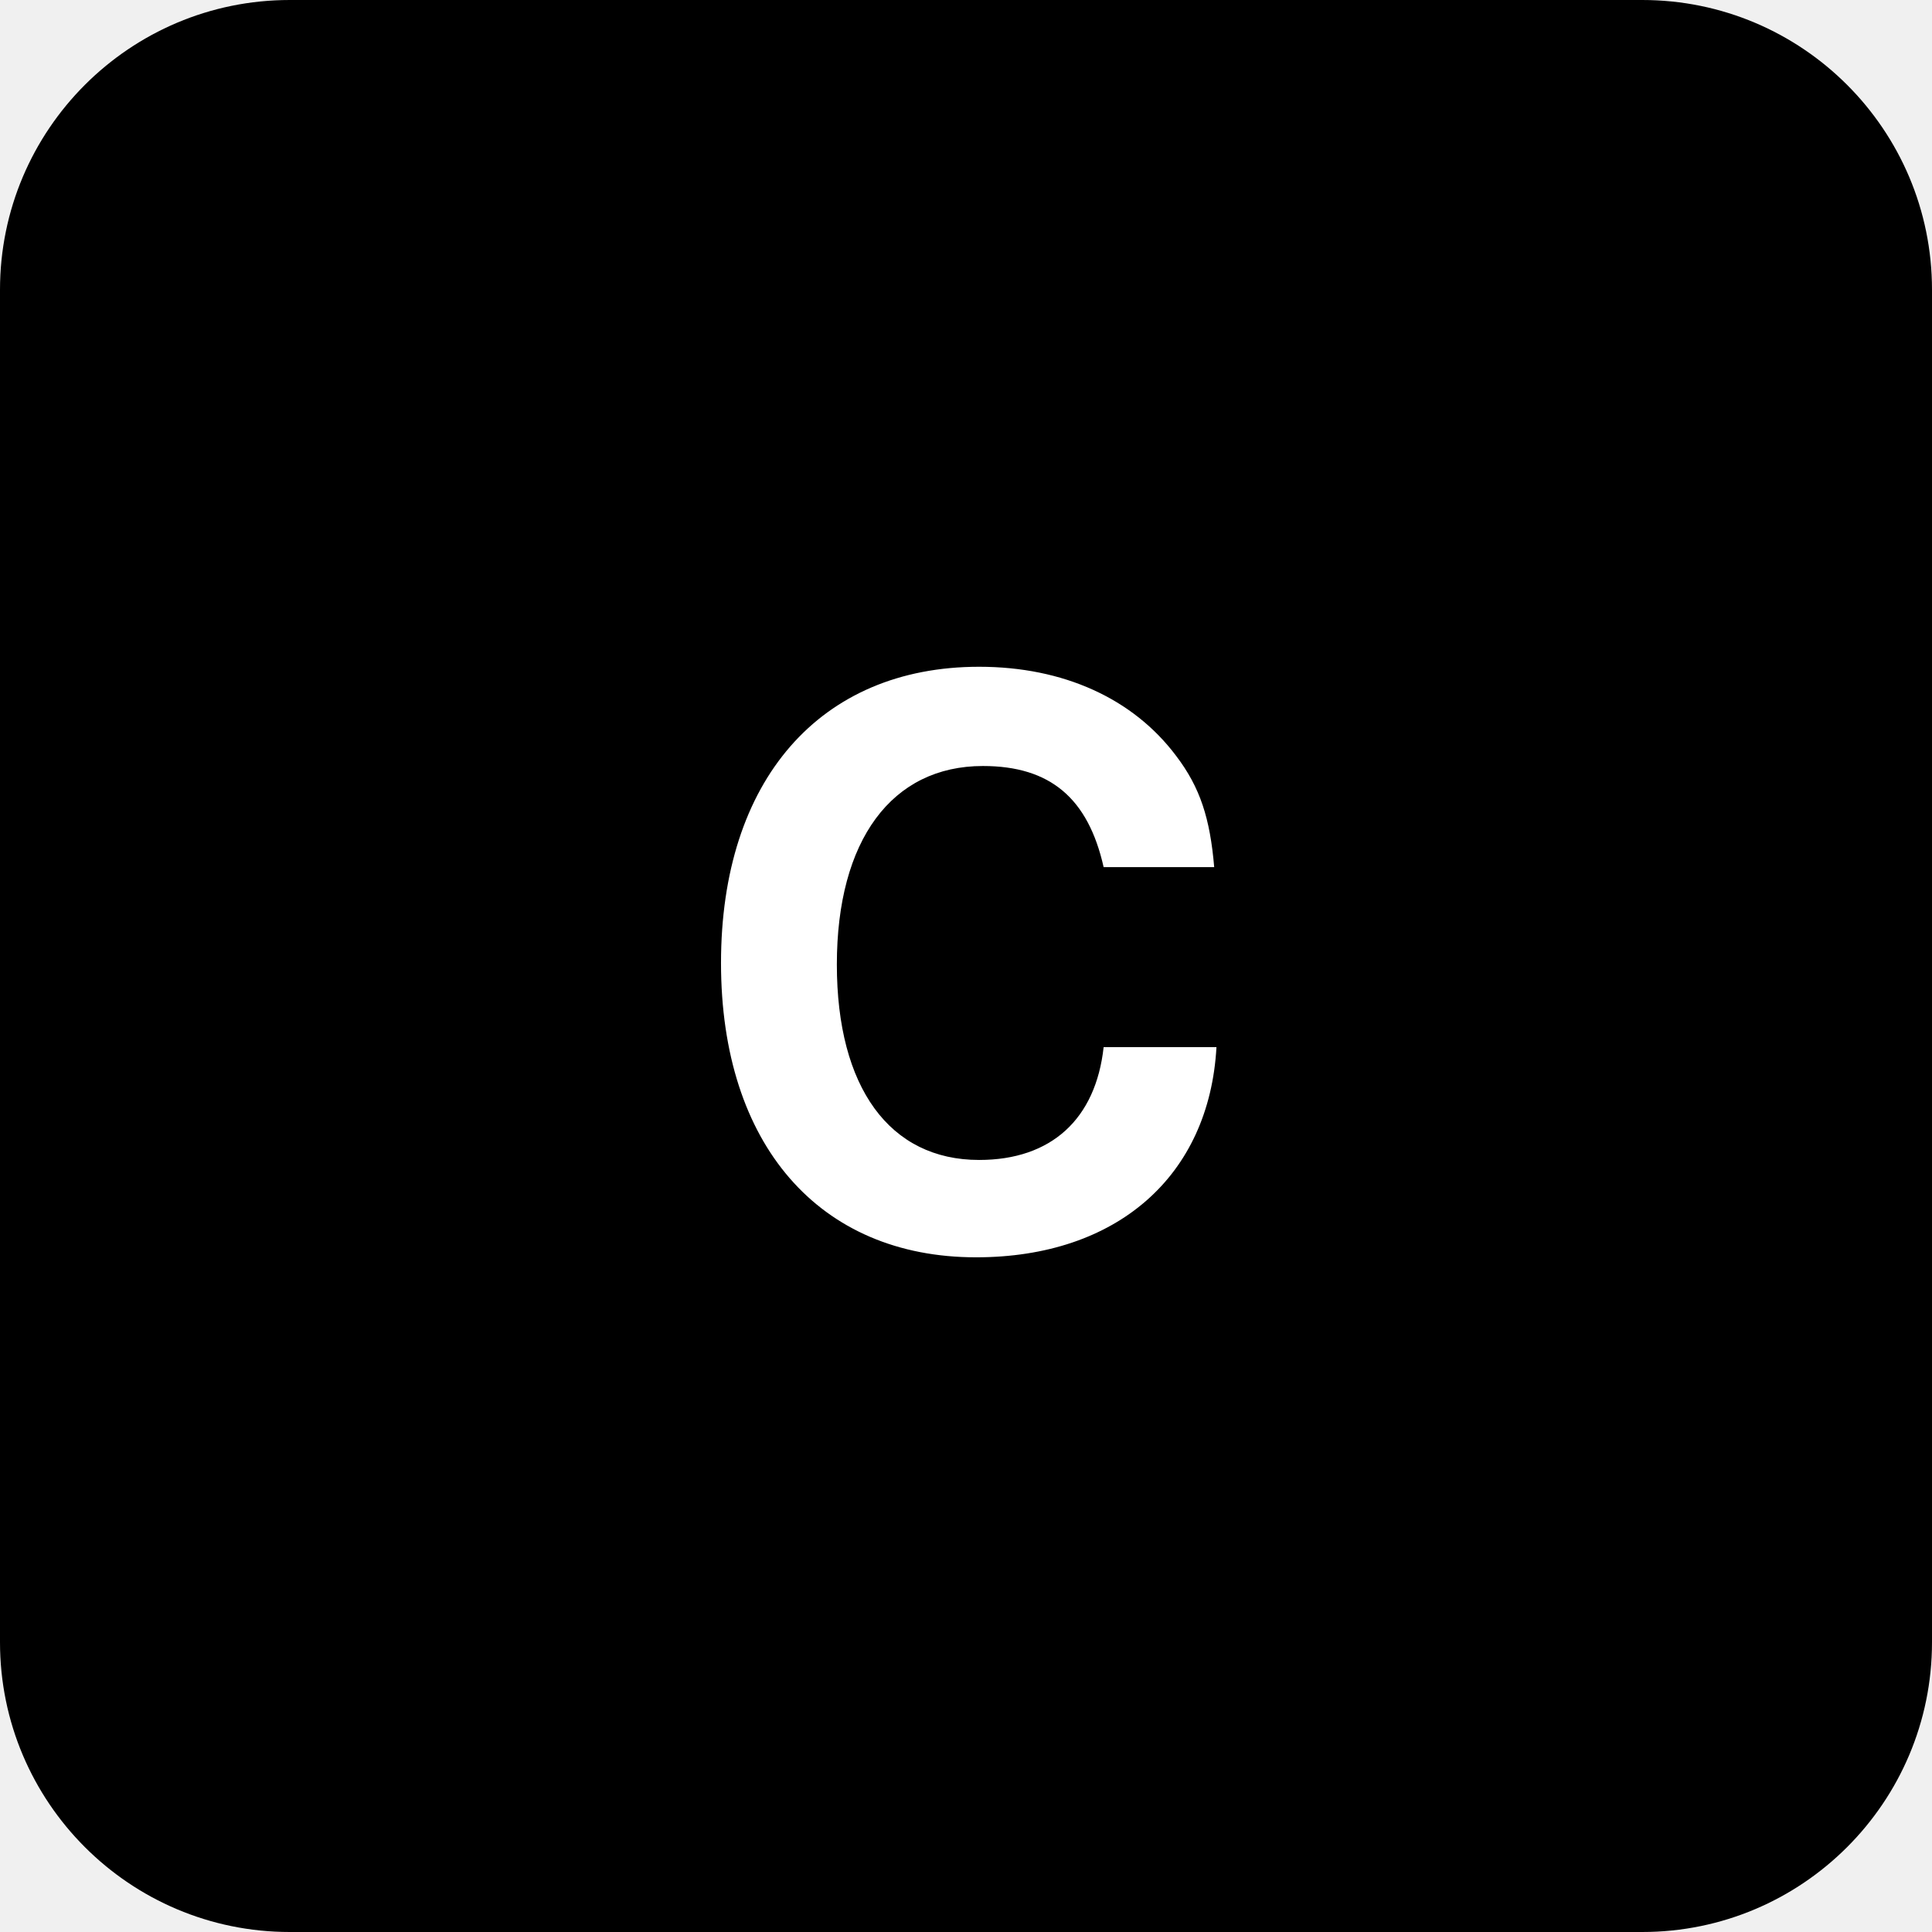
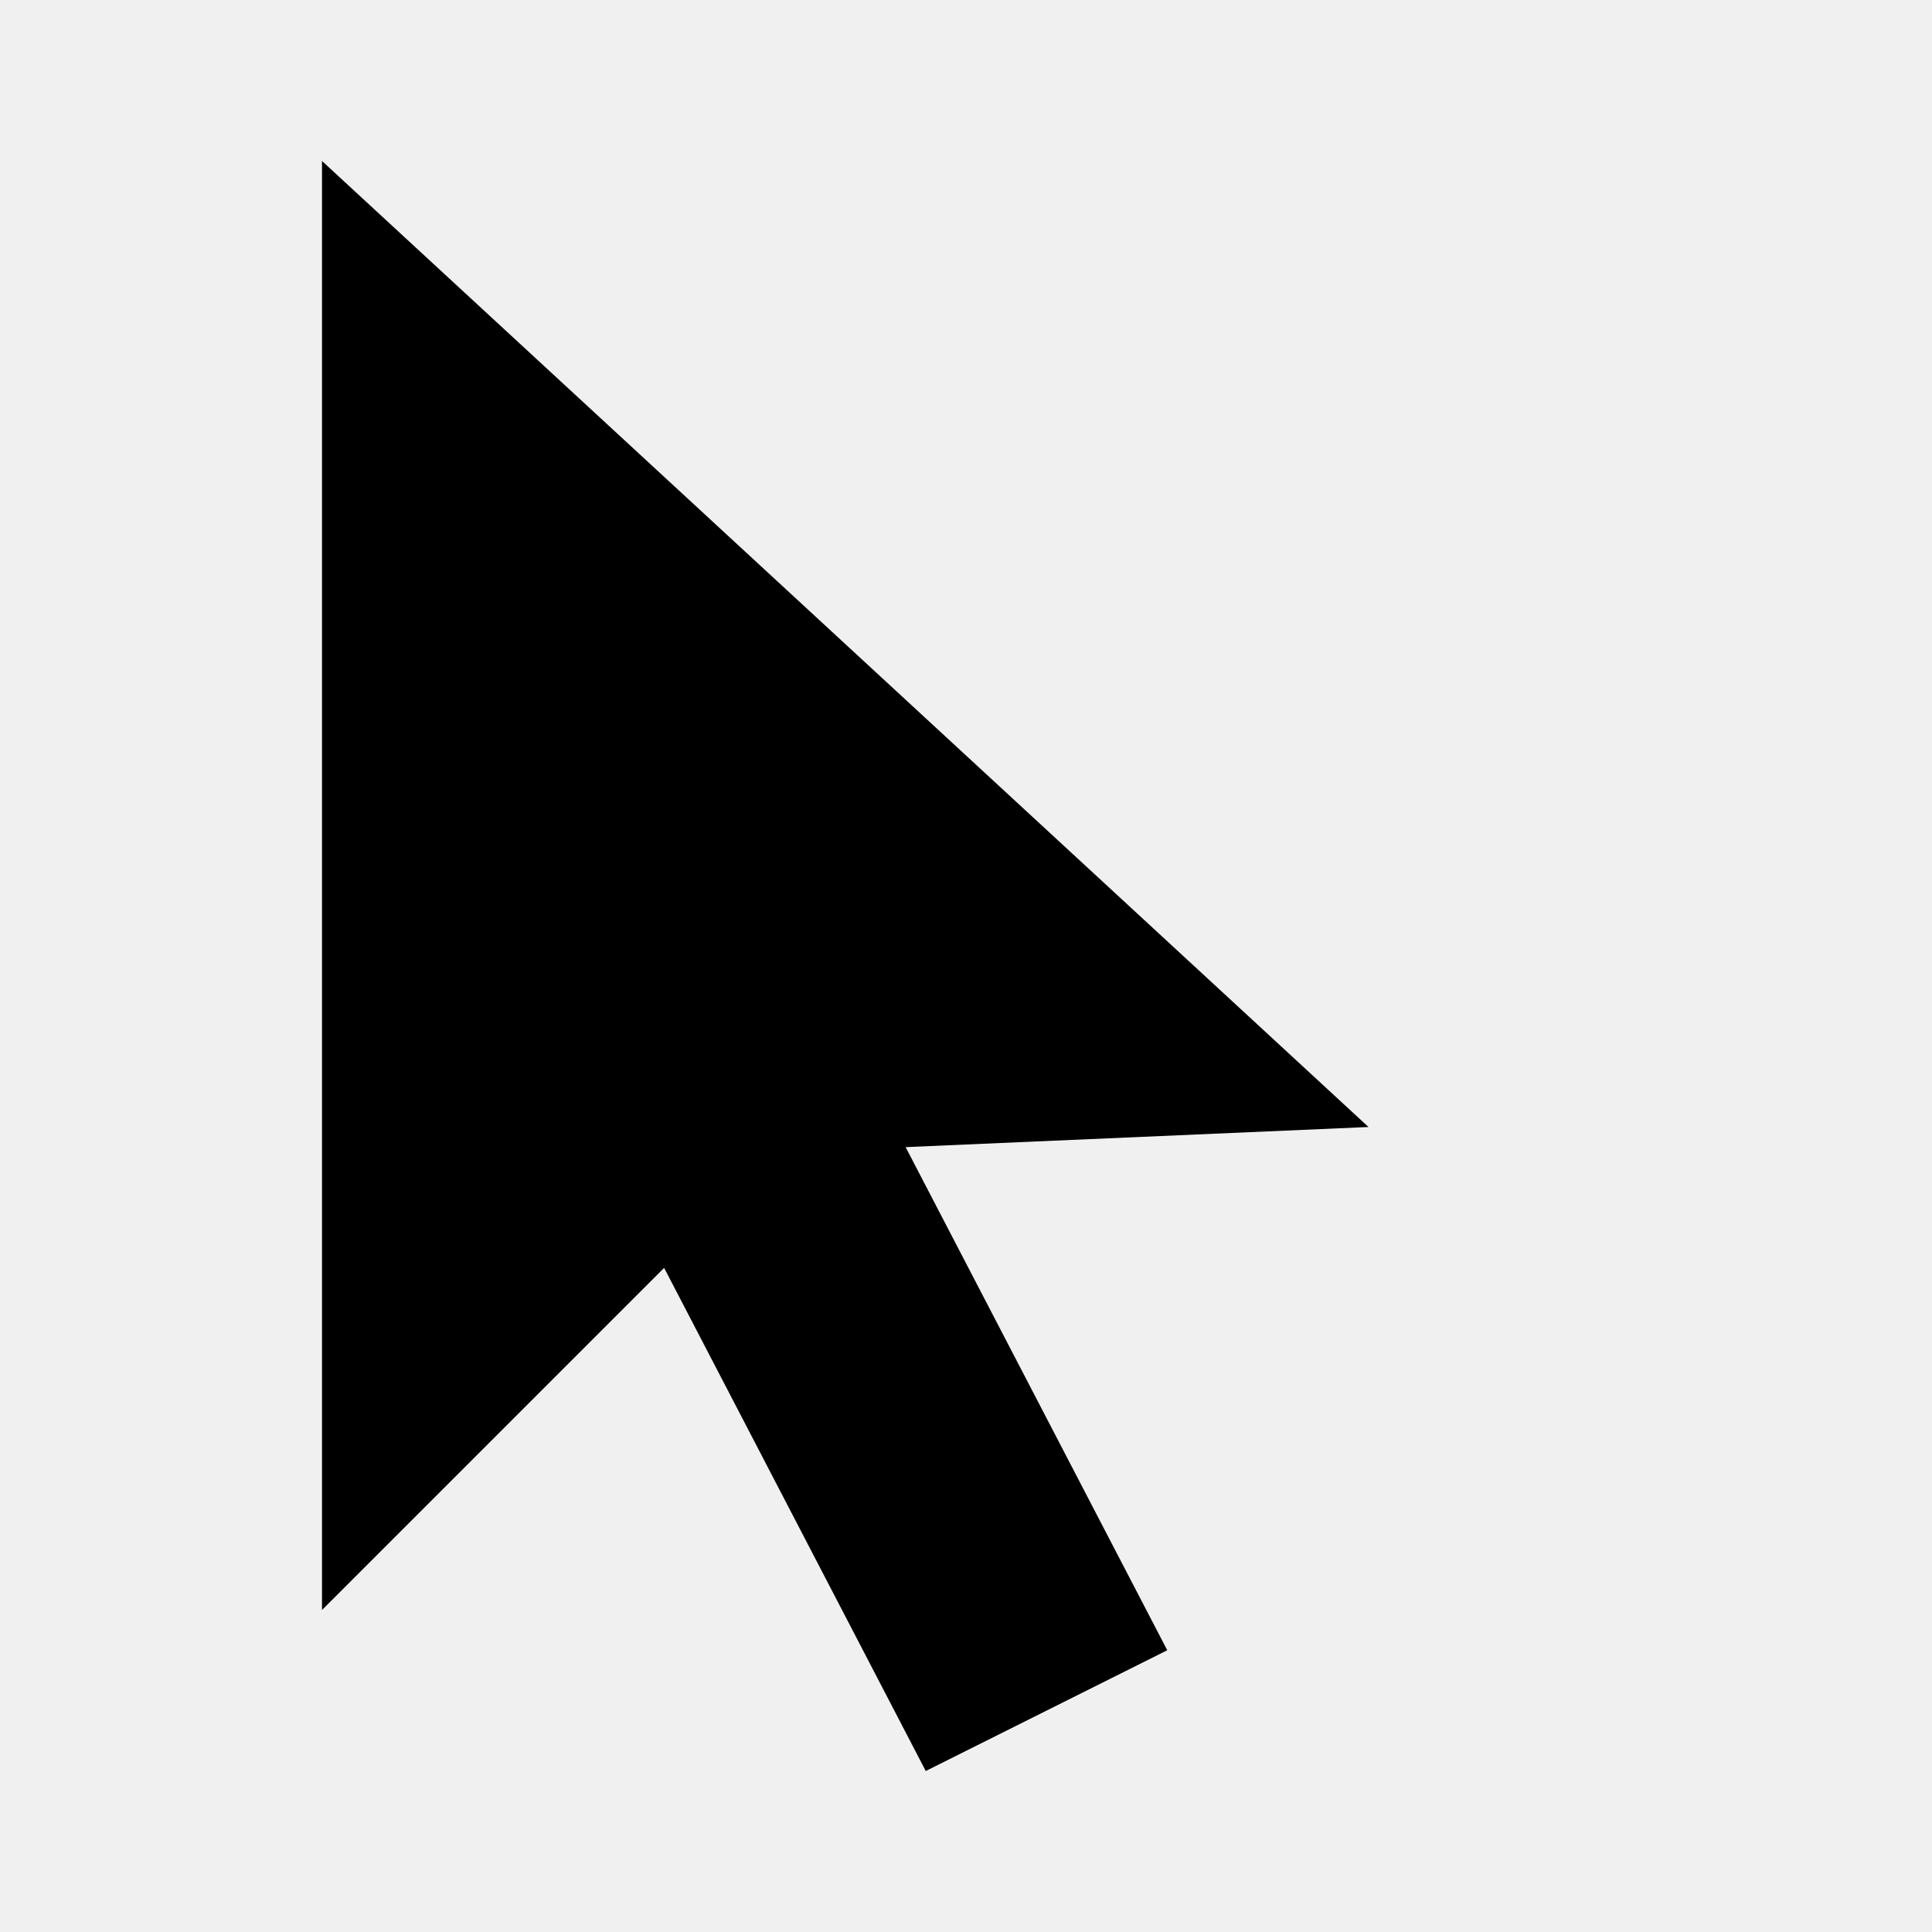
- <svg xmlns="http://www.w3.org/2000/svg" viewBox="0 0 80 80" width="80" height="80">
-   <rect width="80" height="80" rx="12" fill="#000000" />
-   <text x="40" y="44" text-anchor="middle" dominant-baseline="central" font-family="Helvetica, Arial, sans-serif" font-weight="bold" font-size="32" fill="#FFFFFF">C</text>
+ <svg xmlns="http://www.w3.org/2000/svg" viewBox="0 0 48 48" width="48" height="48">
+   <path d="M8 4L8 40L16.5 31.5L23 44L29 41L22.5 28.5L34 28Z" fill="#000000" />
</svg>
